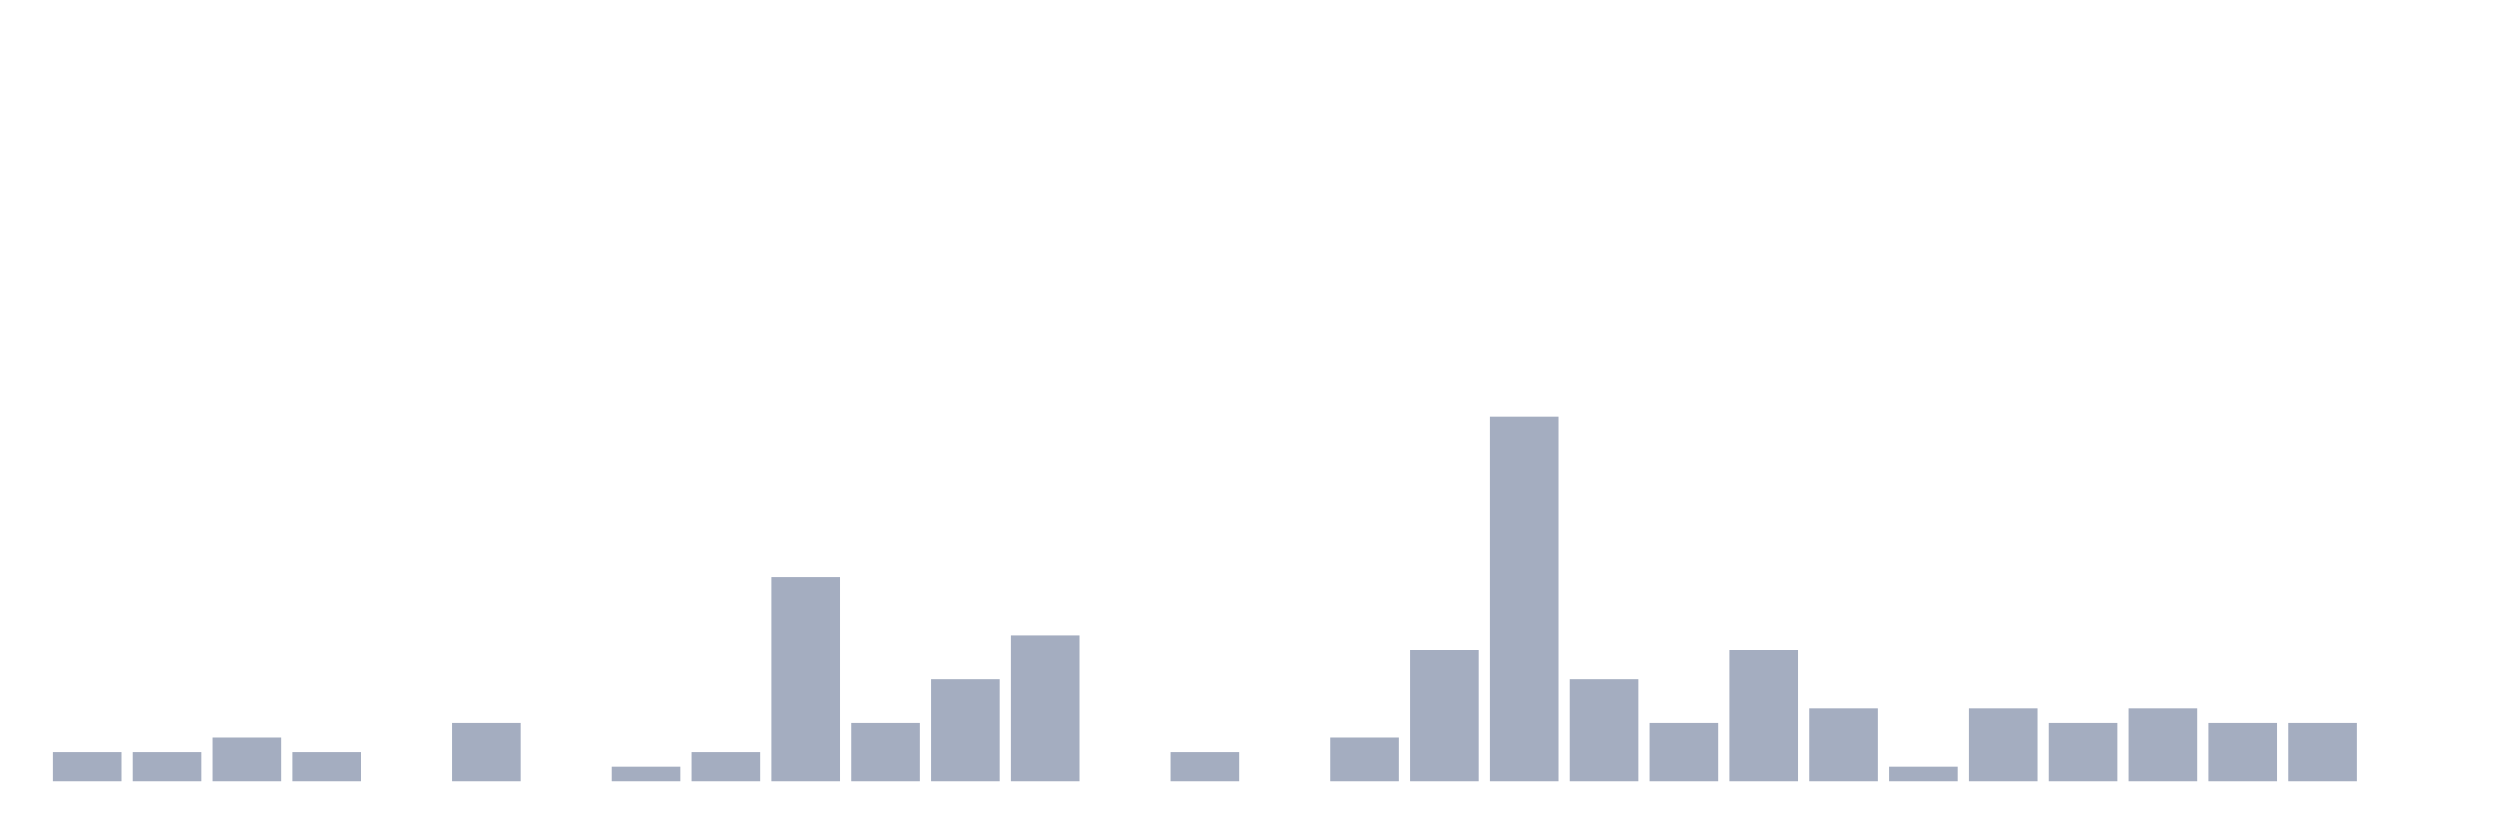
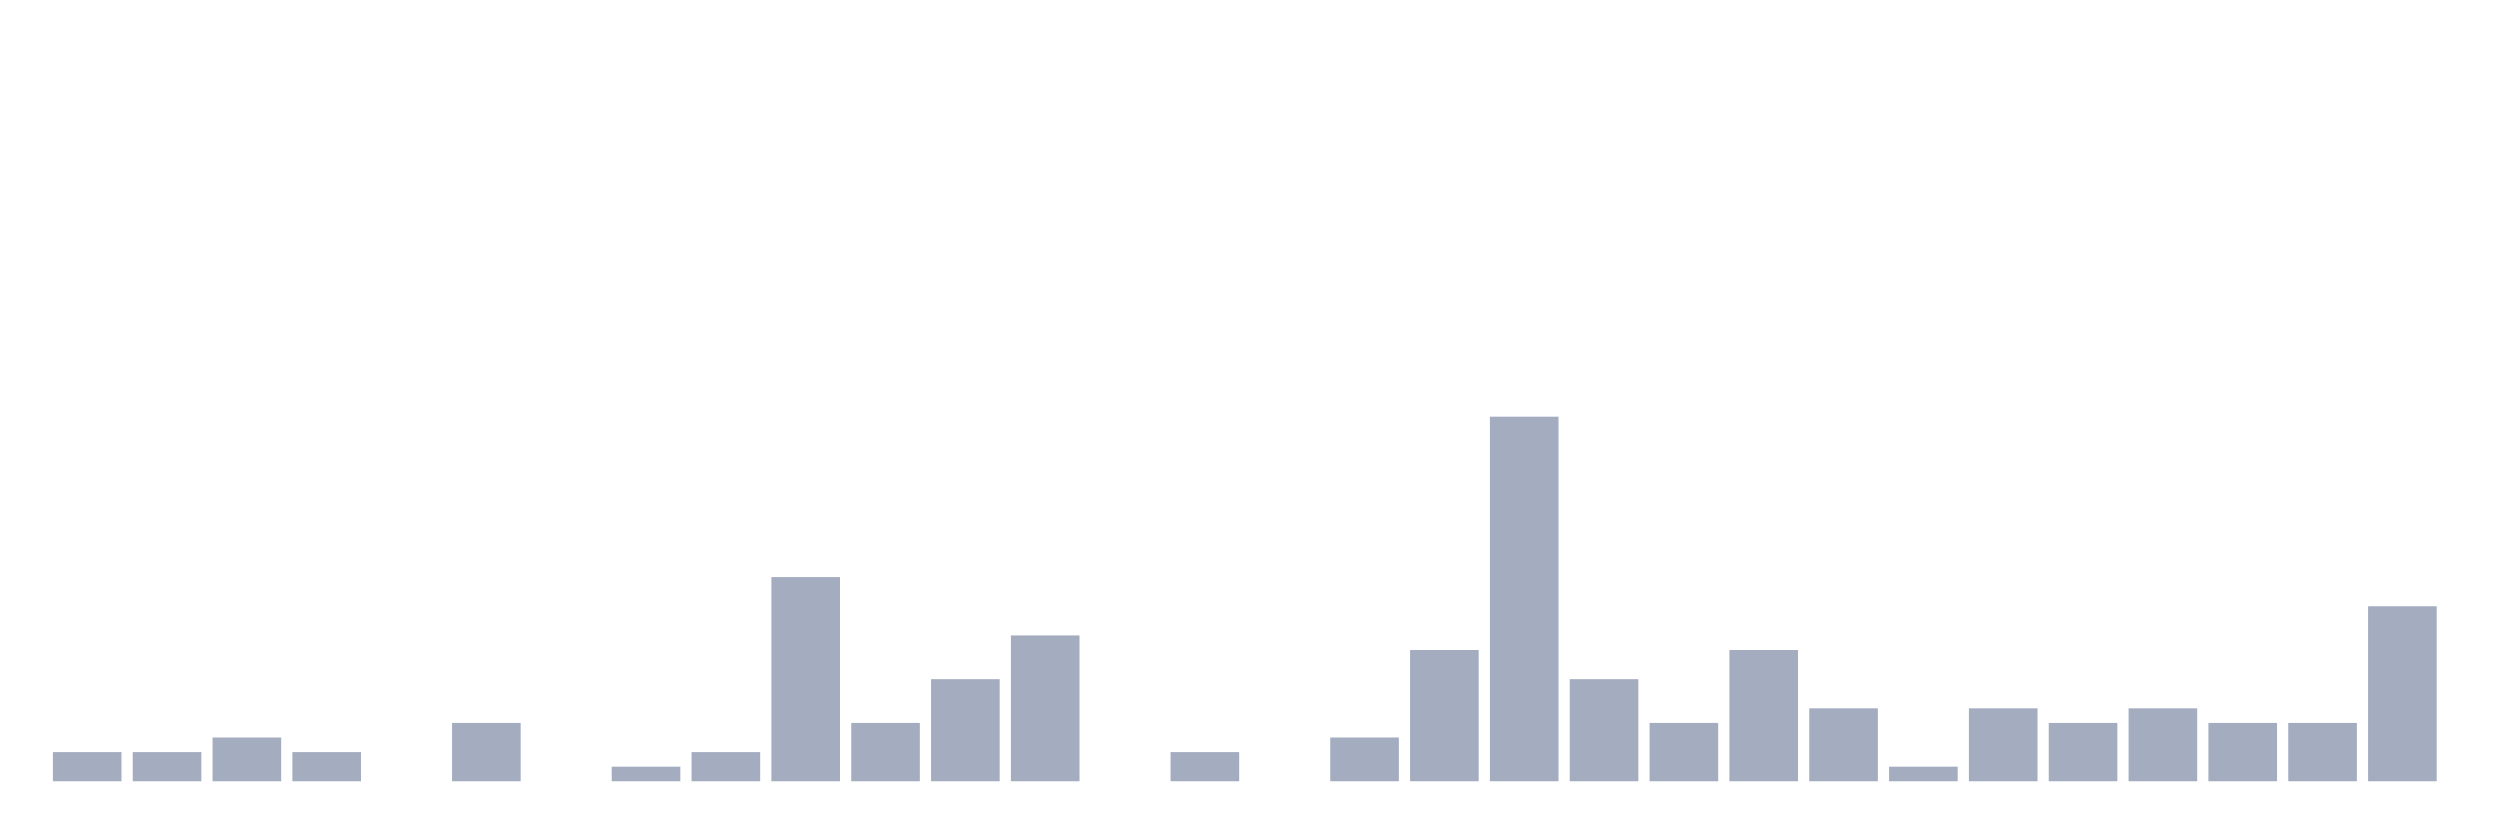
<svg xmlns="http://www.w3.org/2000/svg" viewBox="0 0 480 160">
  <g transform="translate(10,10)">
    <rect class="bar" x="0.153" width="13.175" y="134.4" height="5.6" fill="rgb(164,173,192)" />
    <rect class="bar" x="15.482" width="13.175" y="134.4" height="5.6" fill="rgb(164,173,192)" />
    <rect class="bar" x="30.81" width="13.175" y="131.6" height="8.4" fill="rgb(164,173,192)" />
    <rect class="bar" x="46.138" width="13.175" y="134.4" height="5.6" fill="rgb(164,173,192)" />
    <rect class="bar" x="61.466" width="13.175" y="140" height="0" fill="rgb(164,173,192)" />
    <rect class="bar" x="76.794" width="13.175" y="128.8" height="11.2" fill="rgb(164,173,192)" />
    <rect class="bar" x="92.123" width="13.175" y="140" height="0" fill="rgb(164,173,192)" />
    <rect class="bar" x="107.451" width="13.175" y="137.2" height="2.8" fill="rgb(164,173,192)" />
    <rect class="bar" x="122.779" width="13.175" y="134.4" height="5.6" fill="rgb(164,173,192)" />
    <rect class="bar" x="138.107" width="13.175" y="100.8" height="39.2" fill="rgb(164,173,192)" />
    <rect class="bar" x="153.436" width="13.175" y="128.8" height="11.2" fill="rgb(164,173,192)" />
    <rect class="bar" x="168.764" width="13.175" y="120.4" height="19.6" fill="rgb(164,173,192)" />
    <rect class="bar" x="184.092" width="13.175" y="112" height="28" fill="rgb(164,173,192)" />
    <rect class="bar" x="199.42" width="13.175" y="140" height="0" fill="rgb(164,173,192)" />
    <rect class="bar" x="214.748" width="13.175" y="134.4" height="5.6" fill="rgb(164,173,192)" />
    <rect class="bar" x="230.077" width="13.175" y="140" height="0" fill="rgb(164,173,192)" />
    <rect class="bar" x="245.405" width="13.175" y="131.6" height="8.4" fill="rgb(164,173,192)" />
    <rect class="bar" x="260.733" width="13.175" y="114.8" height="25.2" fill="rgb(164,173,192)" />
    <rect class="bar" x="276.061" width="13.175" y="70" height="70" fill="rgb(164,173,192)" />
    <rect class="bar" x="291.39" width="13.175" y="120.4" height="19.6" fill="rgb(164,173,192)" />
    <rect class="bar" x="306.718" width="13.175" y="128.8" height="11.2" fill="rgb(164,173,192)" />
    <rect class="bar" x="322.046" width="13.175" y="114.8" height="25.2" fill="rgb(164,173,192)" />
    <rect class="bar" x="337.374" width="13.175" y="126" height="14" fill="rgb(164,173,192)" />
    <rect class="bar" x="352.702" width="13.175" y="137.2" height="2.8" fill="rgb(164,173,192)" />
    <rect class="bar" x="368.031" width="13.175" y="126" height="14" fill="rgb(164,173,192)" />
    <rect class="bar" x="383.359" width="13.175" y="128.8" height="11.2" fill="rgb(164,173,192)" />
    <rect class="bar" x="398.687" width="13.175" y="126" height="14" fill="rgb(164,173,192)" />
    <rect class="bar" x="414.015" width="13.175" y="128.8" height="11.2" fill="rgb(164,173,192)" />
    <rect class="bar" x="429.344" width="13.175" y="128.8" height="11.2" fill="rgb(164,173,192)" />
-     <rect class="bar" x="444.672" width="13.175" y="140" height="0" fill="rgb(164,173,192)" />
+     <rect class="bar" x="444.672" width="13.175" y="106.4" height="33.6" fill="rgb(164,173,192)" />
  </g>
</svg>
